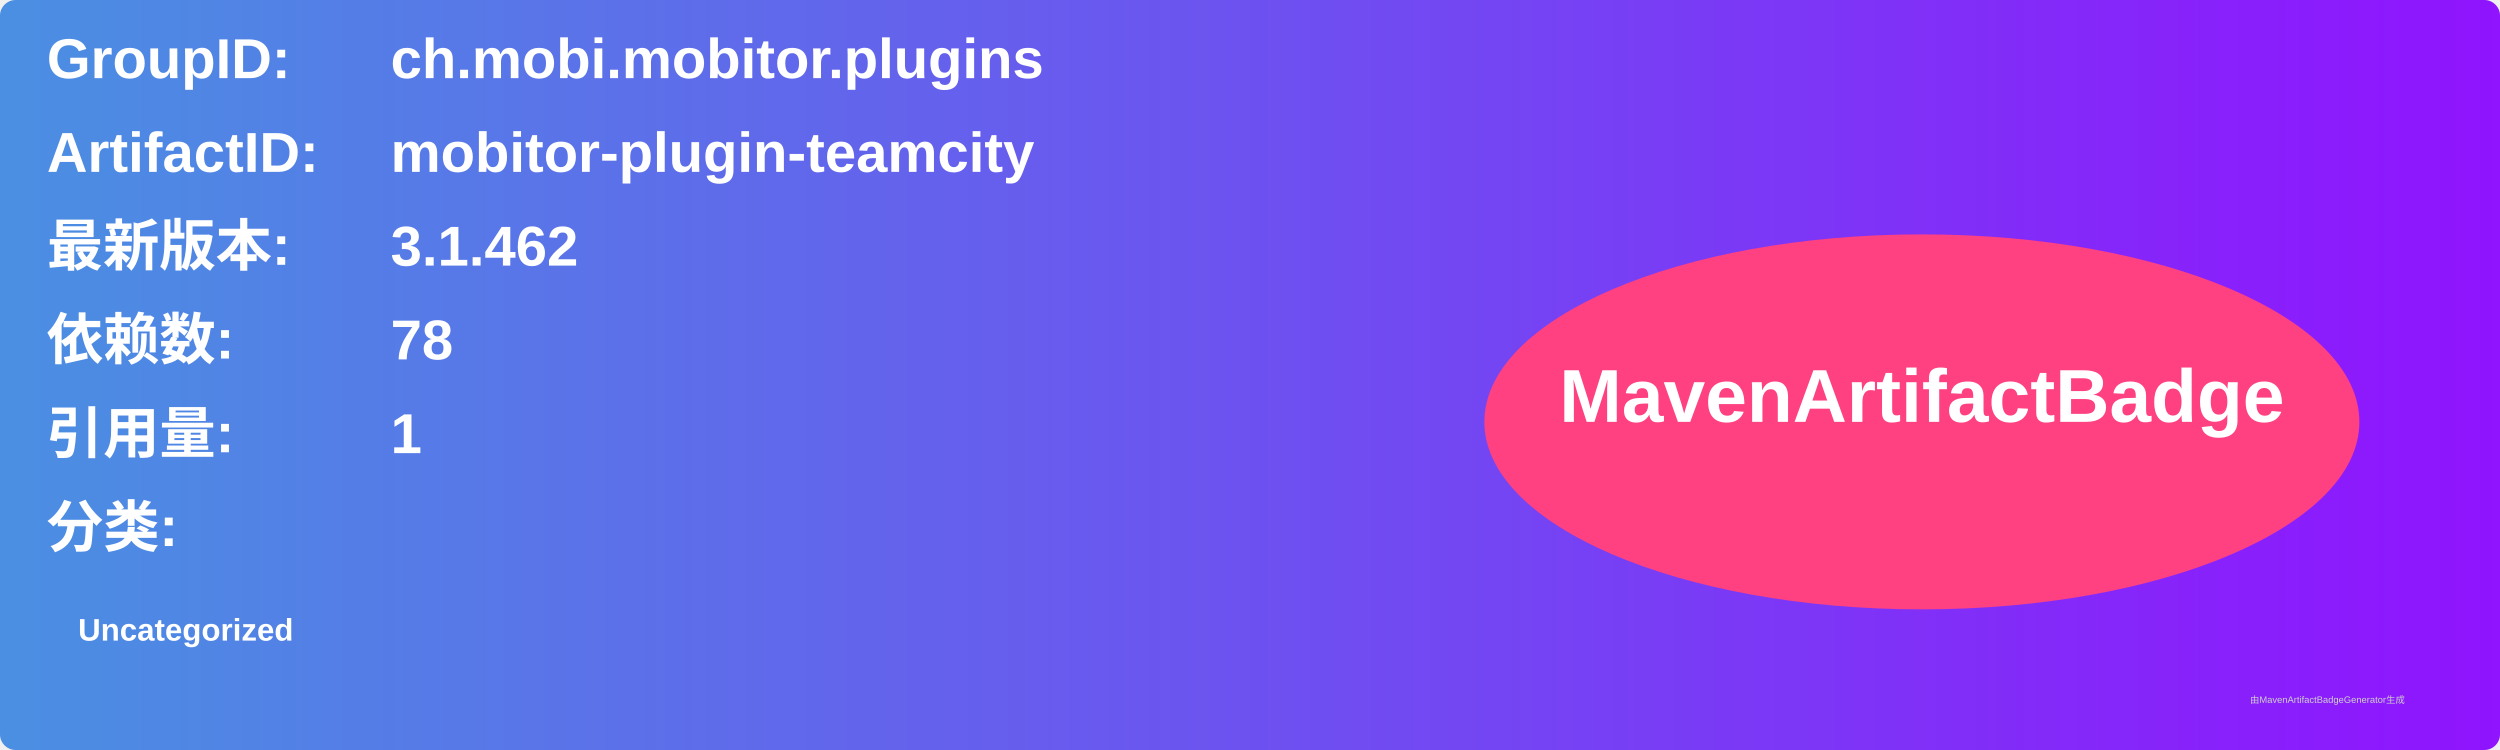
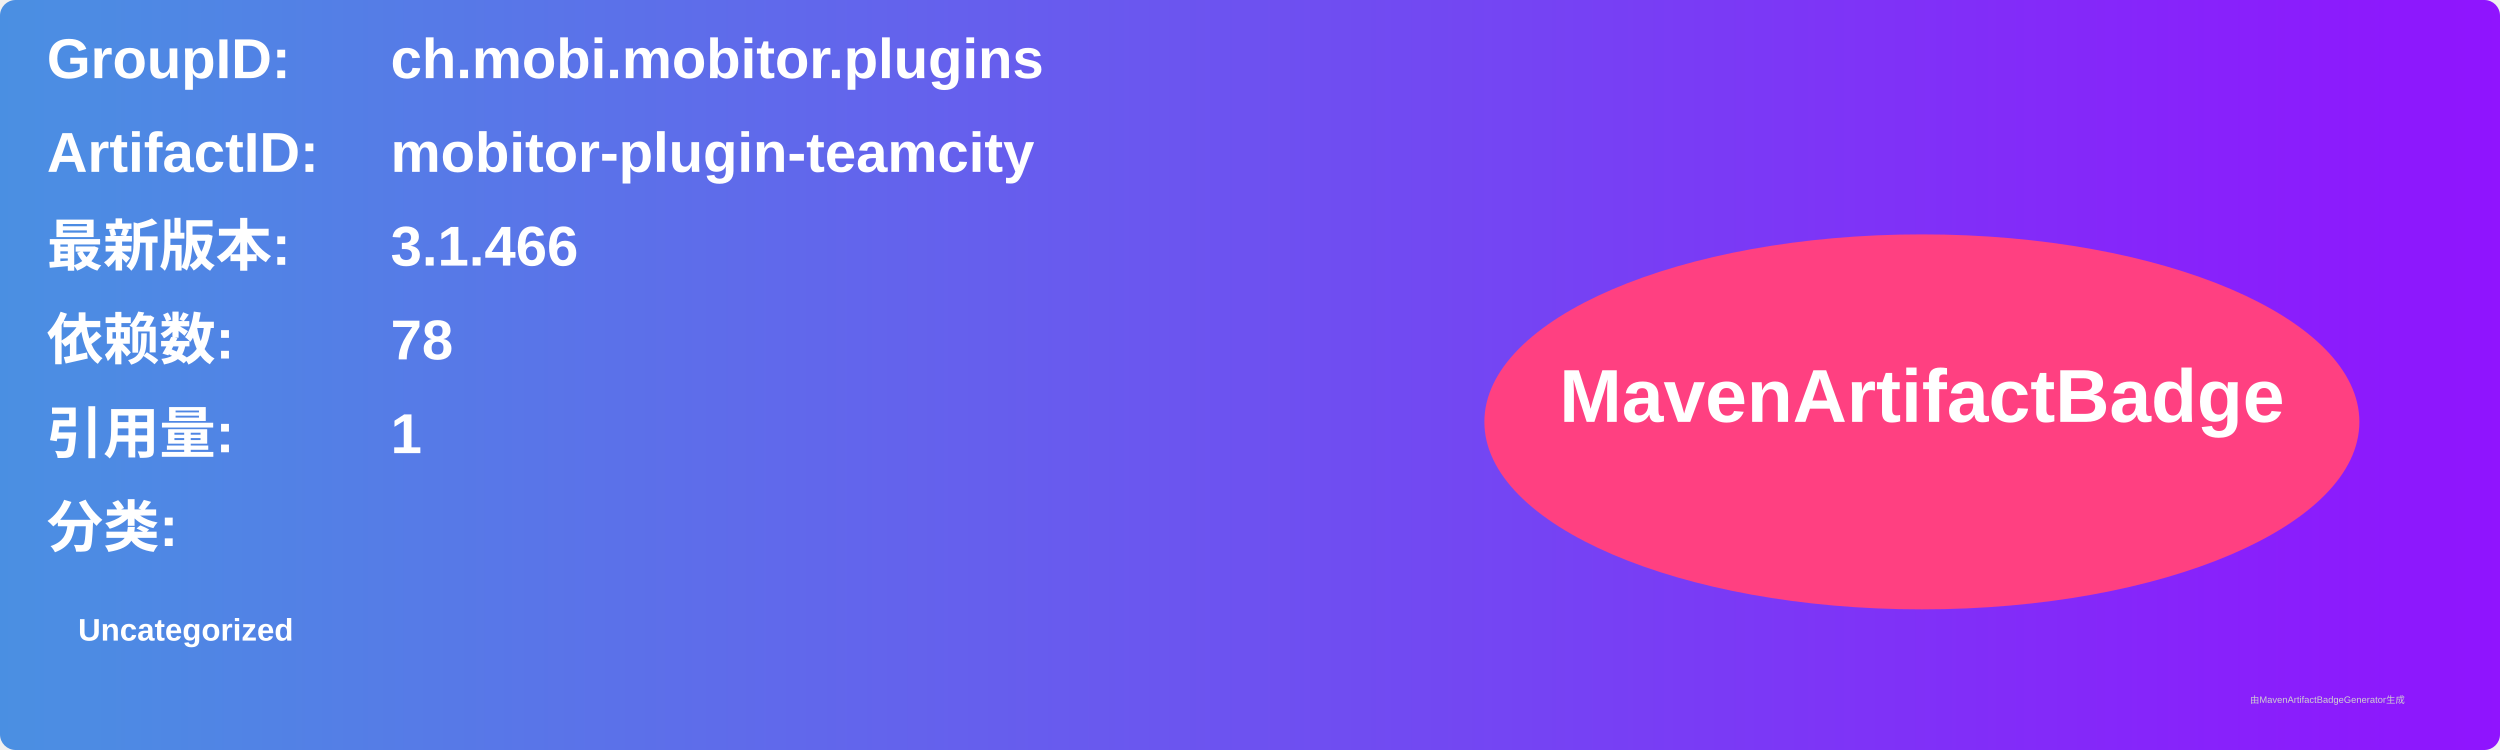
<svg xmlns="http://www.w3.org/2000/svg" width="800" height="240" viewBox="0 0 800 240">
  <linearGradient id="grad" x1="0%" y1="0%" x2="100%" y2="0%">
    <stop offset="0%" stop-color="#4a90e2" />
    <stop offset="100%" stop-color="#9013fe" />
  </linearGradient>
  <rect width="100%" height="100%" rx="5" ry="5" fill="url(#grad)" />
  <g transform="translate(15, 15)">
    <text x="0" y="10" font-family="Arial" font-size="18" fill="white" font-weight="bold" width="260">GroupID:</text>
    <text x="110" y="10" font-family="Arial" font-size="18" fill="white" font-weight="bold" width="460">ch.mobi.mobitor.plugins</text>
    <text x="0" y="40" font-family="Arial" font-size="18" fill="white" font-weight="bold" width="260">ArtifactID:</text>
    <text x="110" y="40" font-family="Arial" font-size="18" fill="white" font-weight="bold" width="460">mobitor-plugin-teamcity</text>
    <text x="0" y="70" font-family="Arial" font-size="18" fill="white" font-weight="bold">最新版本:</text>
    <text x="110" y="70" font-family="Arial" font-size="18" fill="white" font-weight="bold">
-       <tspan font-weight="bold">3.1.462</tspan>
+       <tspan font-weight="bold">3.1.466</tspan>
    </text>
    <text x="0" y="100" font-family="Arial" font-size="18" fill="white" font-weight="bold">依赖数: </text>
    <text x="110" y="100" font-family="Arial" font-size="18" fill="white">
      <tspan font-weight="bold">78</tspan>
    </text>
    <text x="0" y="130" font-family="Arial" font-size="18" fill="white" font-weight="bold">引用量: </text>
    <text x="110" y="130" font-family="Arial" font-size="18" fill="white">
      <tspan font-weight="bold">1</tspan>
    </text>
    <text x="0" y="160" font-family="Arial" font-size="18" fill="white" font-weight="bold">分类:</text>
    <text x="10" y="190" font-family="Arial" font-size="10" fill="white">
      <tspan font-weight="bold">Uncategorized</tspan>
    </text>
    <ellipse cx="600" cy="120" rx="140" ry="60" fill="#ff4081" />
    <text x="600" y="120" text-anchor="middle" font-family="Arial" font-size="24" fill="white" font-weight="bold">MavenArtifactBadge</text>
  </g>
  <text x="720" y="225" font-family="Arial" font-size="3" fill="#d0d0d0">由MavenArtifactBadgeGenerator生成</text>
</svg>
